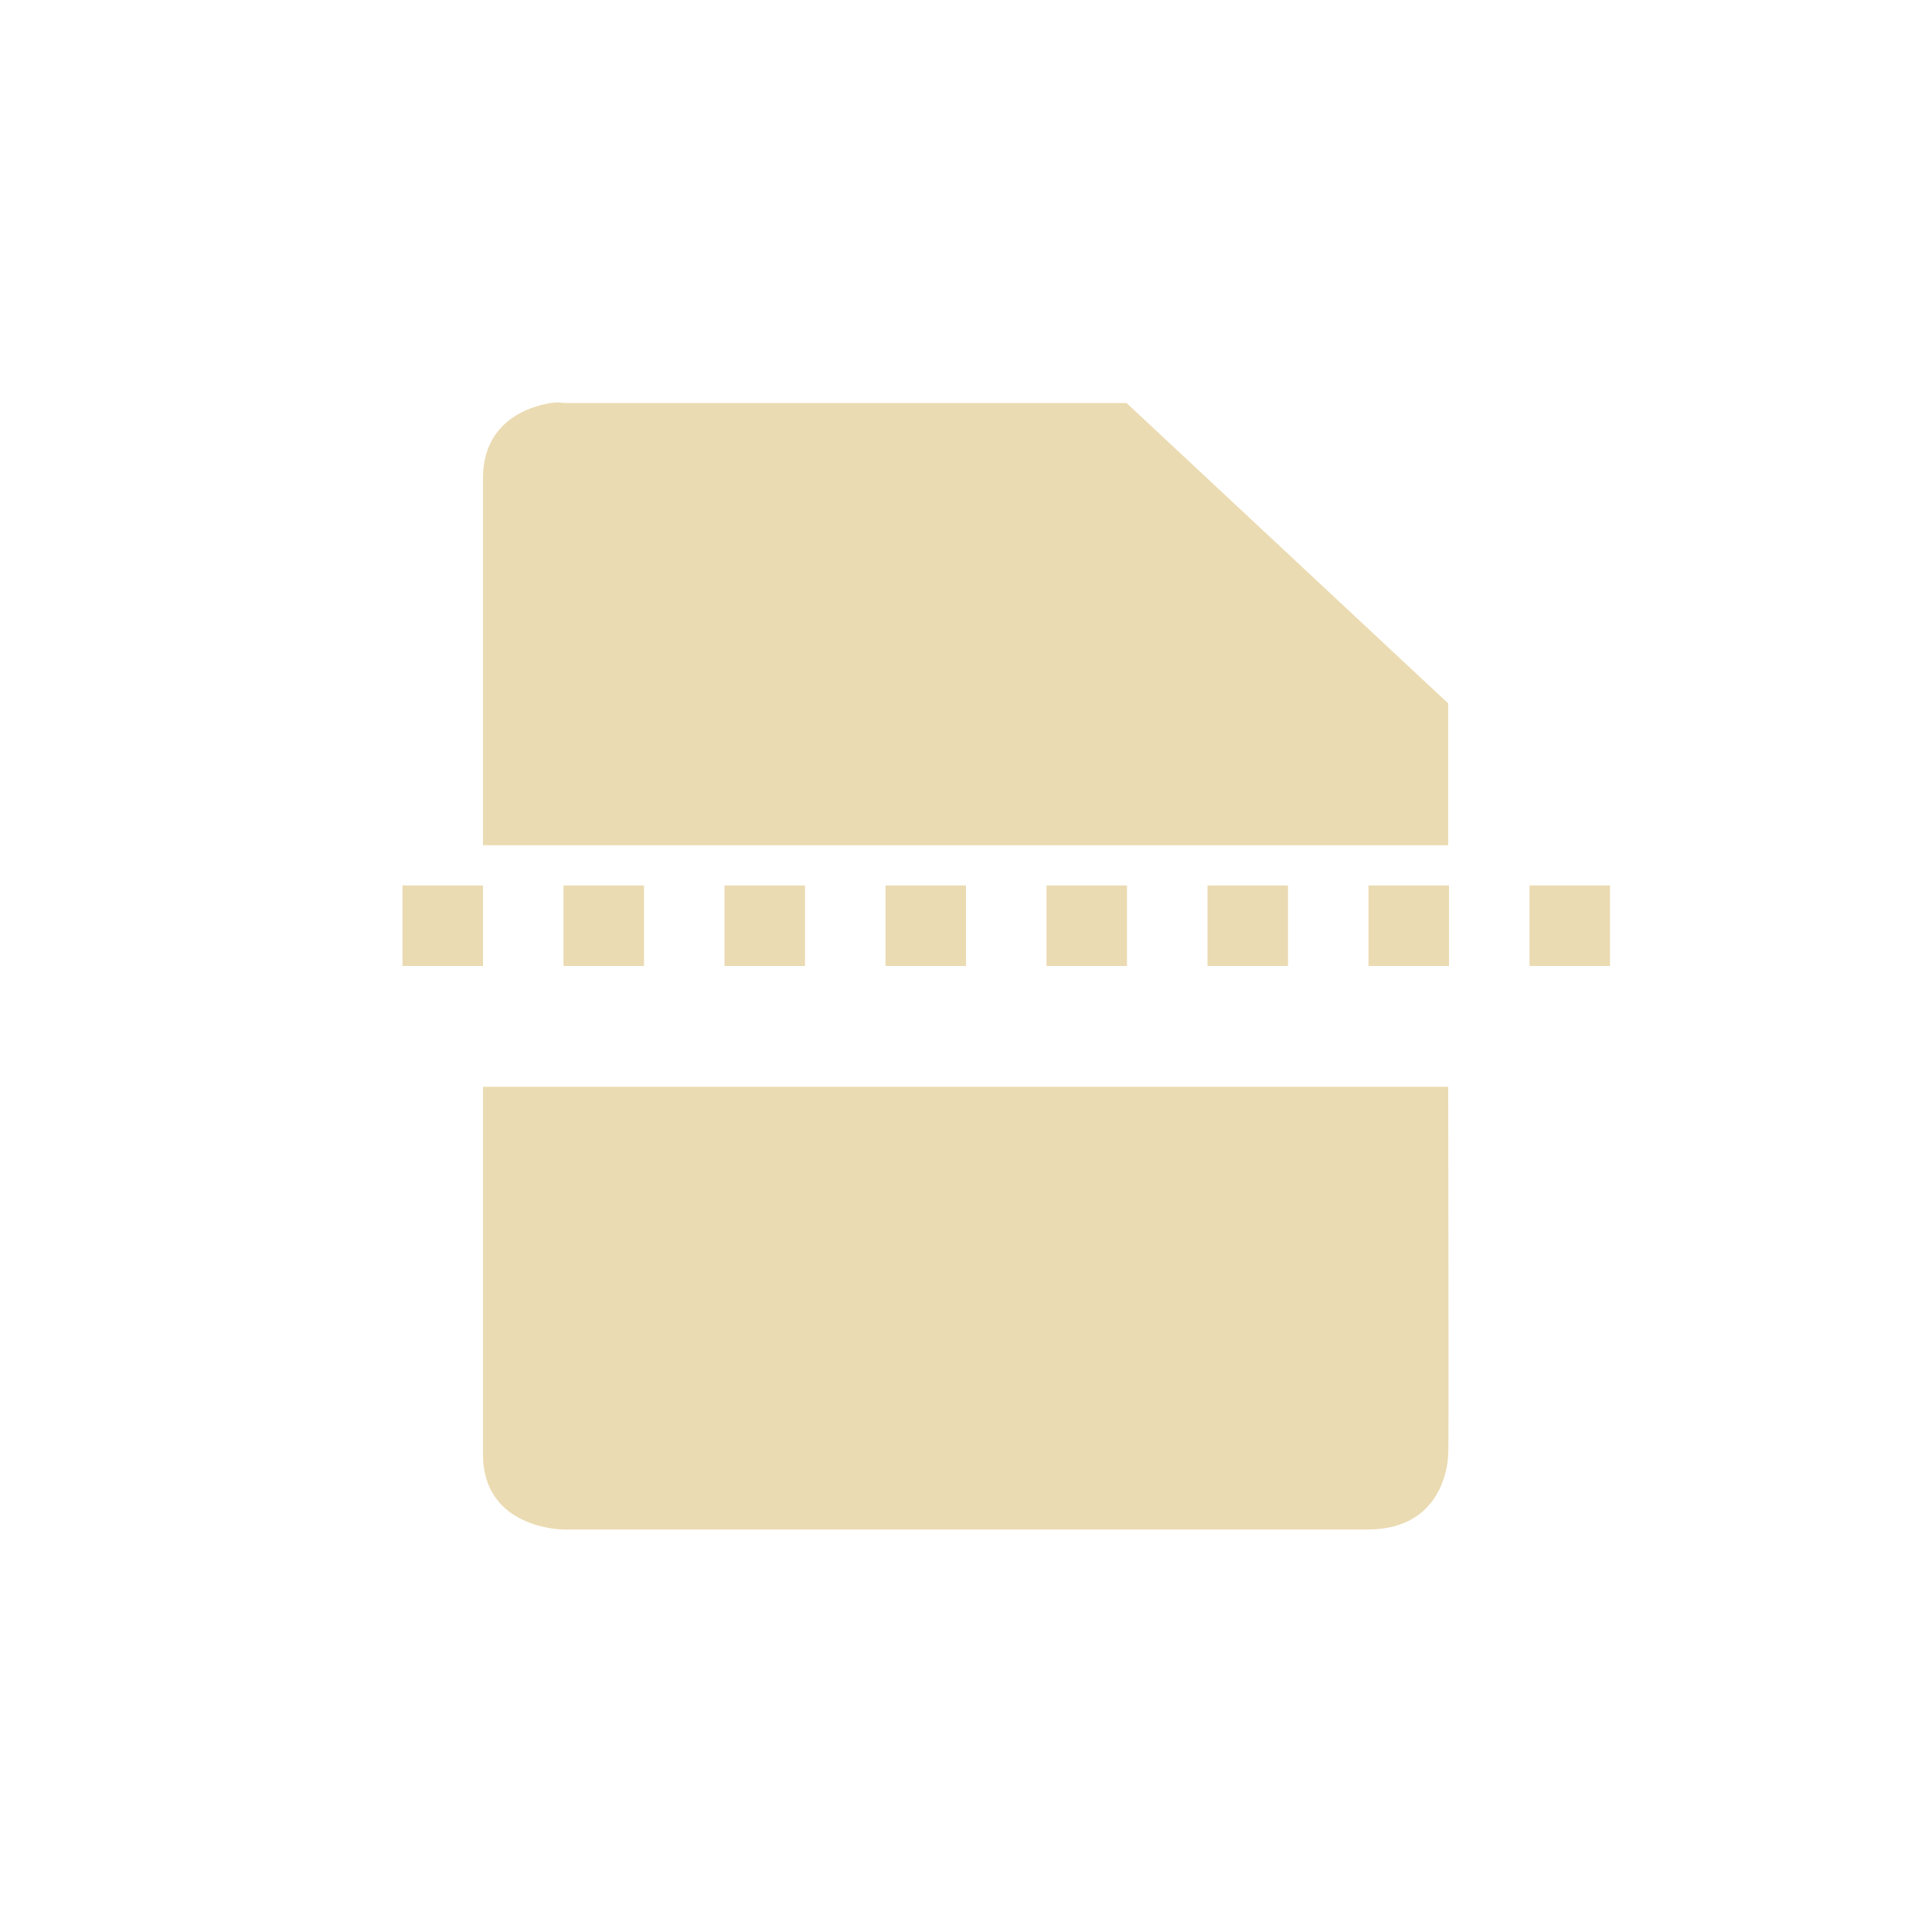
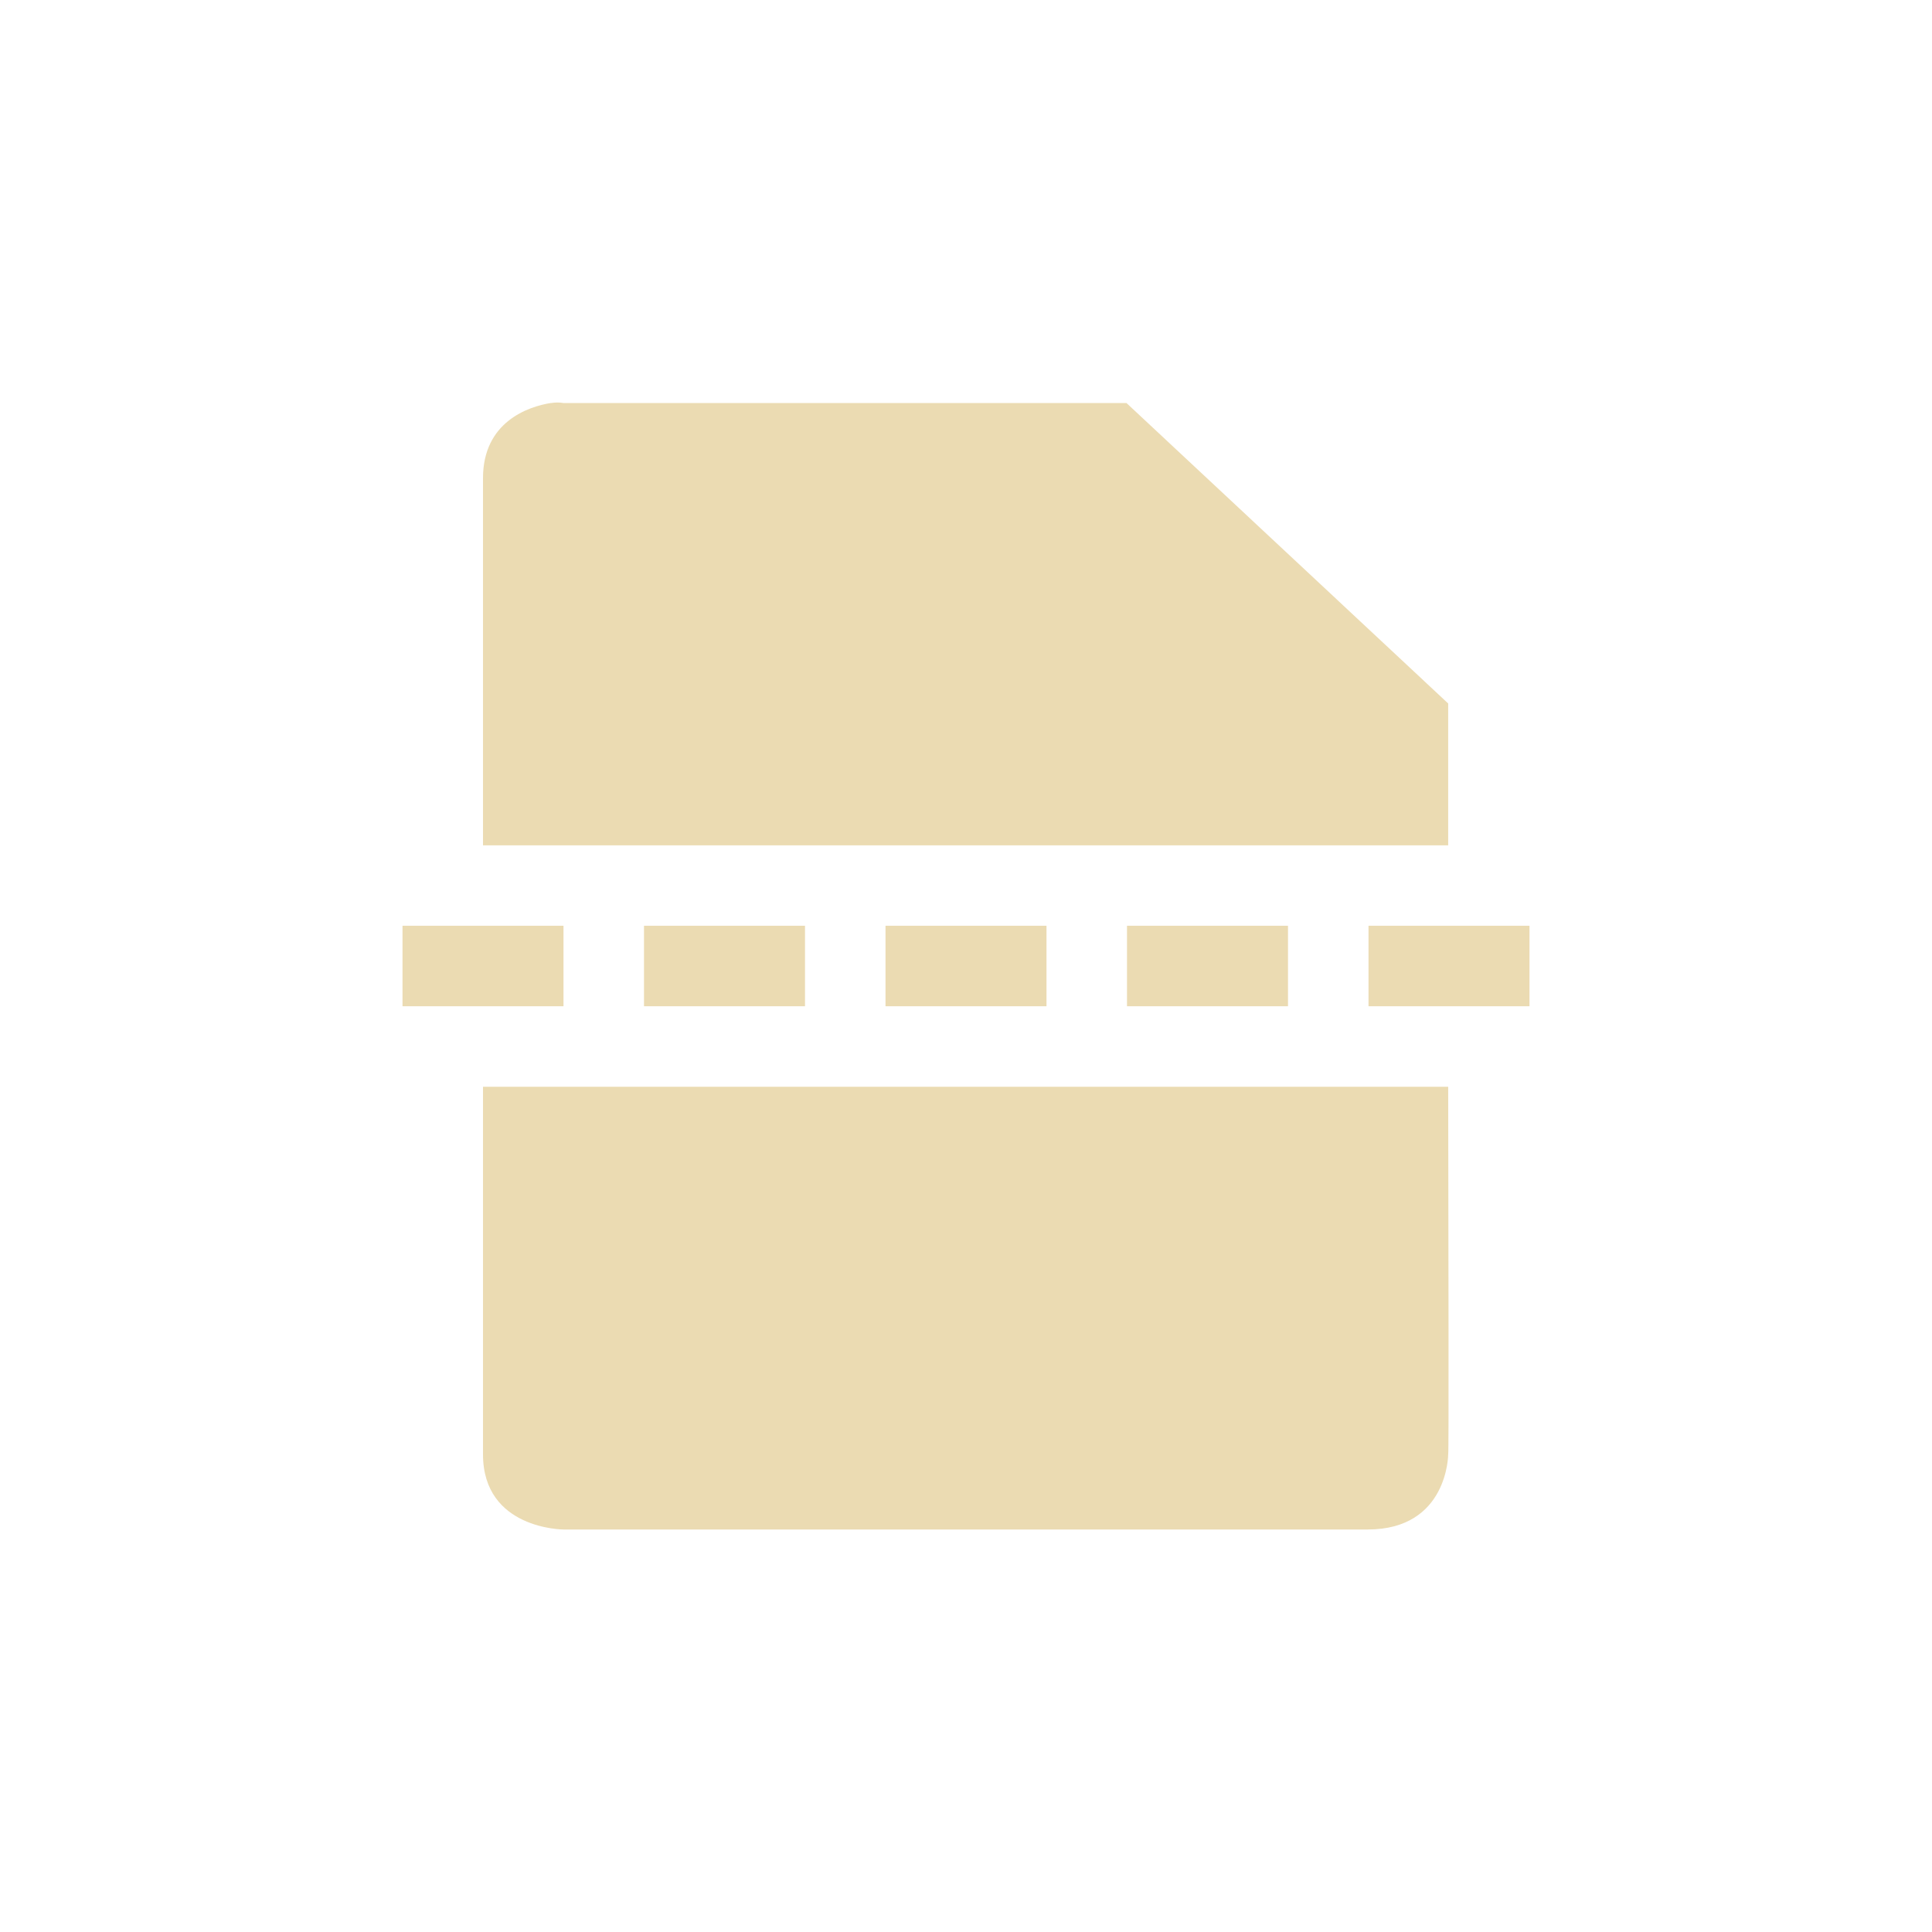
- <svg xmlns="http://www.w3.org/2000/svg" width="24" height="24" viewBox="0 0 24 24">
+ <svg xmlns="http://www.w3.org/2000/svg" width="24" height="24" version="1.1" viewBox="0 0 24 24">
  <defs>
-     <style id="current-color-scheme" type="text/css">
-    .ColorScheme-Text { color:#ebdbb2; } .ColorScheme-Highlight { color:#458588; }
-   </style>
+     <style type="text/css">.ColorScheme-Text { color:#ebdbb2; } .ColorScheme-Highlight { color:#458588; }</style>
  </defs>
-   <path style="fill:currentColor" class="ColorScheme-Text" d="M 2.844 1.006 C 2.563 1.05 2 1.24 2 1.939 L 2 6.5 L 13.99 6.5 C 13.989 5.805 13.991 5.187 13.99 4.738 L 9.994 1.006 L 3 1.006 C 3 1.006 2.937 0.991 2.844 1.006 z M 1 7 L 1 8 L 2 8 L 2 7 L 1 7 z M 3 7 L 3 8 L 4 8 L 4 7 L 3 7 z M 5 7 L 5 8 L 6 8 L 6 7 L 5 7 z M 7 7 L 7 8 L 8 8 L 8 7 L 7 7 z M 9 7 L 9 8 L 10 8 L 10 7 L 9 7 z M 11 7 L 11 8 L 12 8 L 12 7 L 11 7 z M 13 7 L 13 8 L 14 8 L 14 7 L 13 7 z M 15 7 L 15 8 L 16 8 L 16 7 L 15 7 z M 2 9.5 L 2 14.066 C 2 14.999 3 15 3 15 L 12.99 15 C 13.989 15 13.99 14.066 13.99 14.066 C 13.999 14.045 13.992 11.474 13.99 9.5 L 2 9.5 z" transform="translate(4 4)" />
+   <path class="ColorScheme-Text" d="m6.844 5.006c-0.281 0.044-0.844 0.234-0.844 0.934v4.561h11.99c-1e-3 -0.695 1e-3 -1.313 0-1.762l-3.996-3.732h-6.994s-0.063-0.015-0.156 0zm-0.844 8.494v4.566c0 0.933 1 0.934 1 0.934h9.99c0.999 0 1-0.934 1-0.934 9e-3 -0.021 2e-3 -2.592 0-4.566z" fill="currentColor" />
+   <path d="m5 11.5v1h2v-1zm3 0v1h2v-1zm3 0v1h2v-1zm3 0v1h2v-1zm3 0v1h2v-1z" fill="#ebdbb2" />
</svg>
